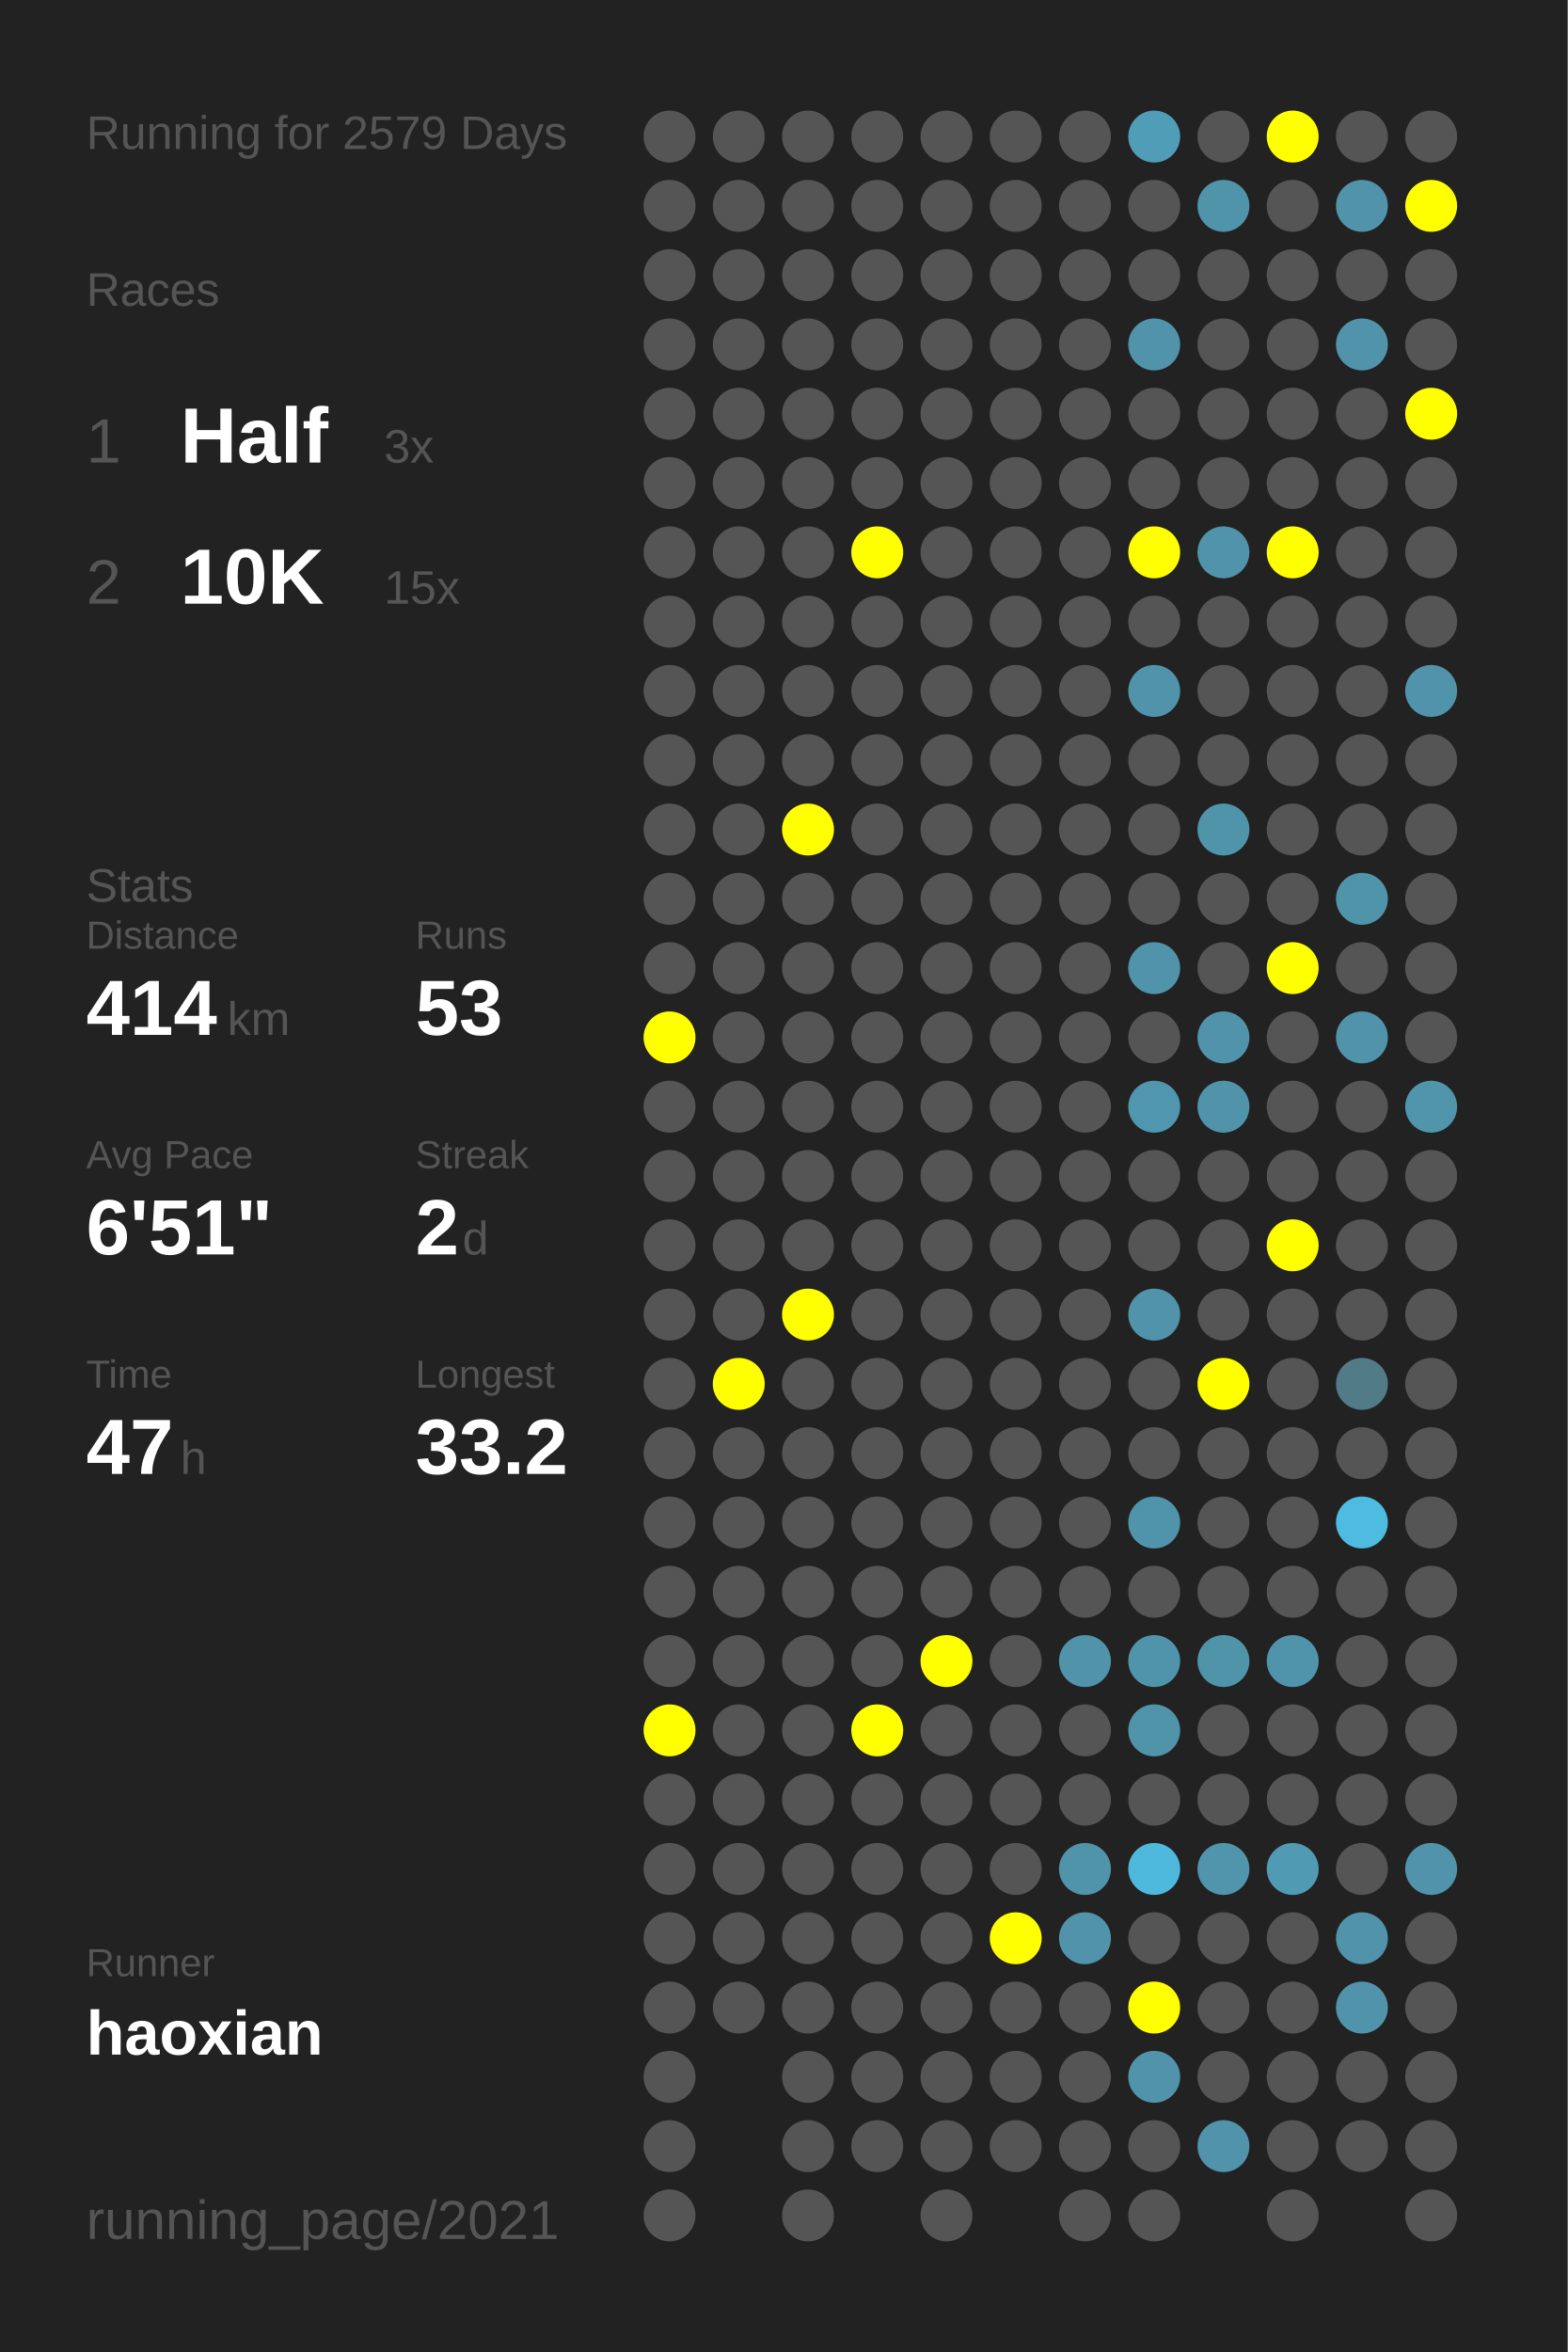
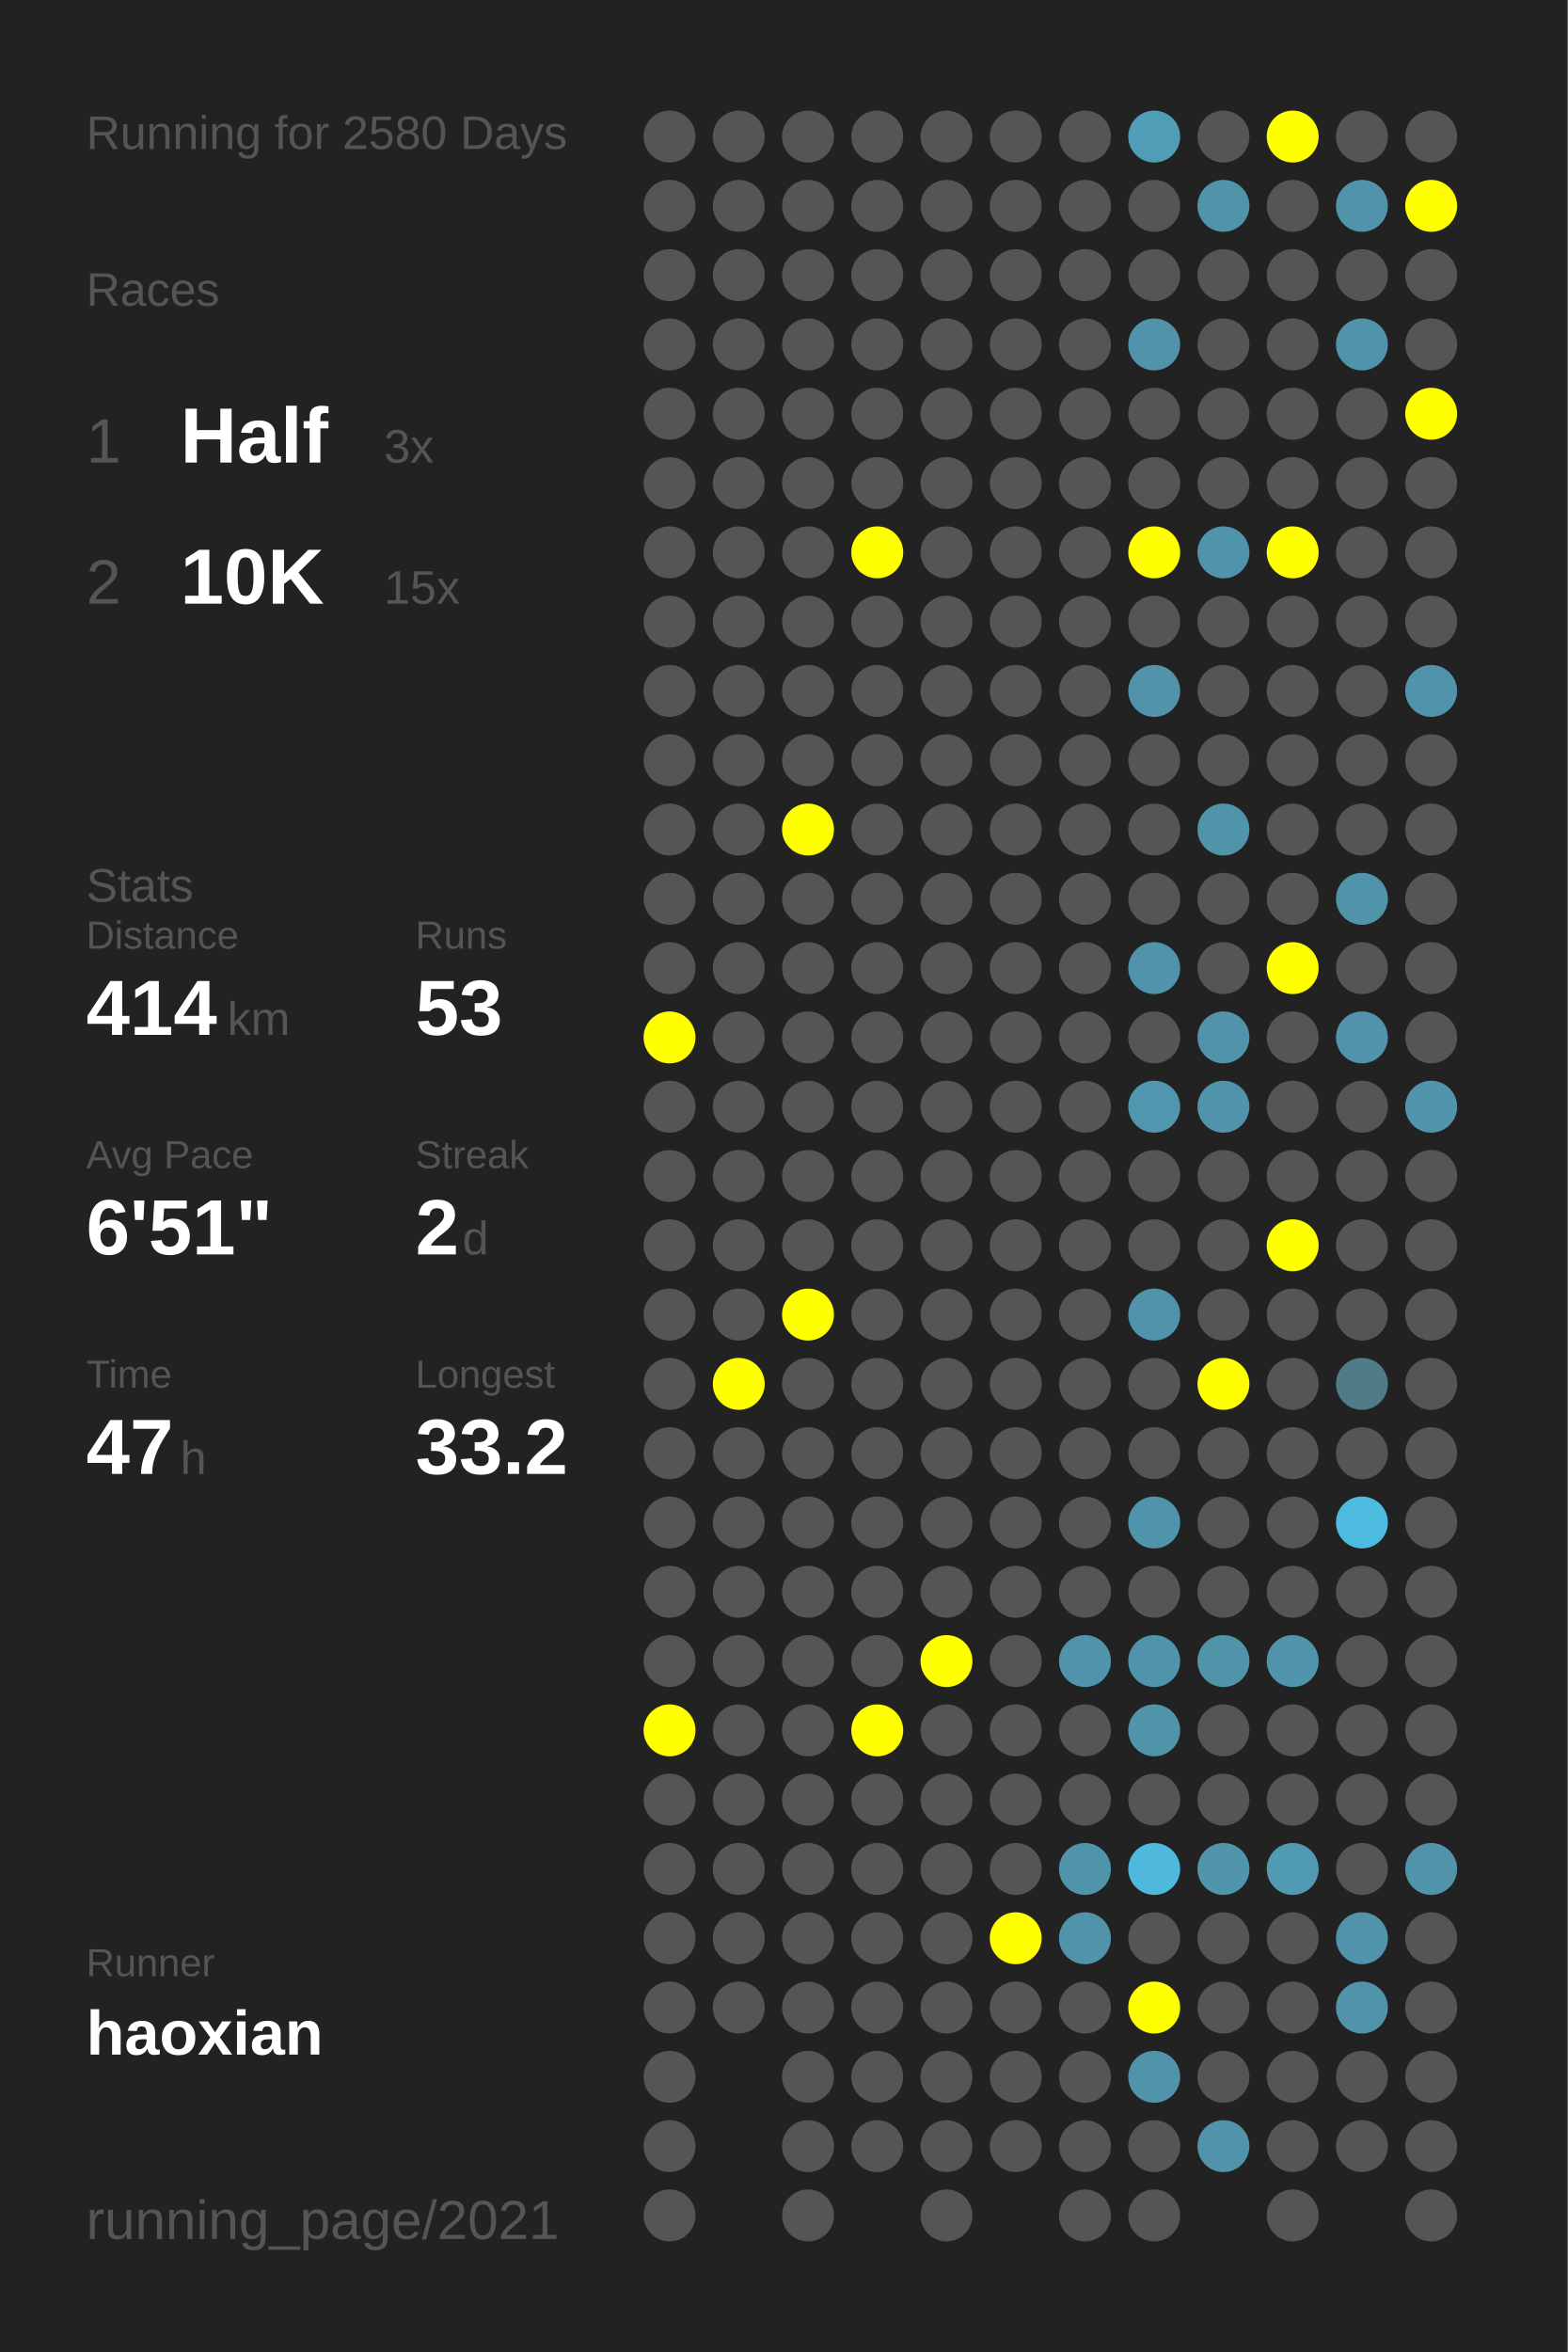
<svg xmlns="http://www.w3.org/2000/svg" baseProfile="full" height="300mm" version="1.1" viewBox="0,0,200,300" width="200mm">
  <defs />
  <rect fill="#222222" height="300" width="200" x="0" y="0" />
-   <text fill="#555555" style="font-size:6px; font-family:Arial;" x="11" y="19">Running for 2579 Days</text>
+   <text fill="#555555" style="font-size:6px; font-family:Arial;" x="11" y="19">Running for 2580 Days</text>
  <text fill="#555555" style="font-size:6px; font-family:Arial;" x="11" y="39">Races</text>
  <text fill="#555555" style="font-size:8px; font-family:Arial;" x="11" y="59">1</text>
  <text fill="#FFFFFF" style="font-size:10px; font-family:Arial; font-weight:bold;" x="23" y="59">Half</text>
  <text fill="#555555" style="font-size:6px; font-family:Arial;" x="49" y="59">3x</text>
  <text fill="#555555" style="font-size:8px; font-family:Arial;" x="11" y="77">2</text>
  <text fill="#FFFFFF" style="font-size:10px; font-family:Arial; font-weight:bold;" x="23" y="77">10K</text>
  <text fill="#555555" style="font-size:6px; font-family:Arial;" x="49" y="77">15x</text>
  <text fill="#555555" style="font-size:6px; font-family:Arial;" x="11" y="115">Stats</text>
  <text fill="#555555" style="font-size:5px; font-family:Arial;" x="11" y="121">Distance</text>
  <text fill="#FFFFFF" style="font-size:10px; font-family:Arial; font-weight:bold;" x="11" y="132">414</text>
  <text fill="#555555" style="font-size:6px; font-family:Arial;" x="29" y="132">km</text>
  <text fill="#555555" style="font-size:5px; font-family:Arial;" x="53" y="121">Runs</text>
  <text fill="#FFFFFF" style="font-size:10px; font-family:Arial; font-weight:bold;" x="53" y="132">53</text>
  <text fill="#555555" style="font-size:5px; font-family:Arial;" x="11" y="149">Avg Pace</text>
  <text fill="#FFFFFF" style="font-size:10px; font-family:Arial; font-weight:bold;" x="11" y="160">6'51"</text>
  <text fill="#555555" style="font-size:5px; font-family:Arial;" x="53" y="149">Streak</text>
  <text fill="#FFFFFF" style="font-size:10px; font-family:Arial; font-weight:bold;" x="53" y="160">2</text>
  <text fill="#555555" style="font-size:6px; font-family:Arial;" x="59" y="160">d</text>
  <text fill="#555555" style="font-size:5px; font-family:Arial;" x="11" y="177">Time</text>
  <text fill="#FFFFFF" style="font-size:10px; font-family:Arial; font-weight:bold;" x="11" y="188">47</text>
  <text fill="#555555" style="font-size:6px; font-family:Arial;" x="23" y="188">h</text>
  <text fill="#555555" style="font-size:5px; font-family:Arial;" x="53" y="177">Longest</text>
  <text fill="#FFFFFF" style="font-size:10px; font-family:Arial; font-weight:bold;" x="53" y="188">33.2</text>
  <text fill="#555555" style="font-size:5px; font-family:Arial;" x="11" y="252.065">Runner</text>
  <text fill="#FFFFFF" style="font-size:8px; font-family:Arial; font-weight:bold;" x="11" y="262.065">haoxian</text>
  <text fill="#555555" style="font-size:7px; font-family:Arial;" x="11" y="285.581">running_page/2021</text>
  <circle cx="85.417" cy="17.419" fill="#555555" r="3.312" />
  <circle cx="85.417" cy="26.258" fill="#555555" r="3.312" />
  <circle cx="85.417" cy="35.097" fill="#555555" r="3.312" />
  <circle cx="85.417" cy="43.935" fill="#555555" r="3.312" />
  <circle cx="85.417" cy="52.774" fill="#555555" r="3.312" />
  <circle cx="85.417" cy="61.613" fill="#555555" r="3.312" />
  <circle cx="85.417" cy="70.452" fill="#555555" r="3.312" />
  <circle cx="85.417" cy="79.29" fill="#555555" r="3.312" />
  <circle cx="85.417" cy="88.129" fill="#555555" r="3.312" />
  <circle cx="85.417" cy="96.968" fill="#555555" r="3.312" />
  <circle cx="85.417" cy="105.806" fill="#555555" r="3.312" />
  <circle cx="85.417" cy="114.645" fill="#555555" r="3.312" />
  <circle cx="85.417" cy="123.484" fill="#555555" r="3.312" />
  <circle cx="85.417" cy="132.323" fill="#FFFF00" r="3.312" />
  <circle cx="85.417" cy="141.161" fill="#555555" r="3.312" />
  <circle cx="85.417" cy="150" fill="#555555" r="3.312" />
  <circle cx="85.417" cy="158.839" fill="#555555" r="3.312" />
  <circle cx="85.417" cy="167.677" fill="#555555" r="3.312" />
  <circle cx="85.417" cy="176.516" fill="#555555" r="3.312" />
  <circle cx="85.417" cy="185.355" fill="#555555" r="3.312" />
  <circle cx="85.417" cy="194.194" fill="#555555" r="3.312" />
  <circle cx="85.417" cy="203.032" fill="#555555" r="3.312" />
  <circle cx="85.417" cy="211.871" fill="#555555" r="3.312" />
  <circle cx="85.417" cy="220.71" fill="#FFFF00" r="3.312" />
  <circle cx="85.417" cy="229.548" fill="#555555" r="3.312" />
  <circle cx="85.417" cy="238.387" fill="#555555" r="3.312" />
  <circle cx="85.417" cy="247.226" fill="#555555" r="3.312" />
  <circle cx="85.417" cy="256.065" fill="#555555" r="3.312" />
  <circle cx="85.417" cy="264.903" fill="#555555" r="3.312" />
  <circle cx="85.417" cy="273.742" fill="#555555" r="3.312" />
  <circle cx="85.417" cy="282.581" fill="#555555" r="3.312" />
  <circle cx="94.25" cy="17.419" fill="#555555" r="3.312" />
  <circle cx="94.25" cy="26.258" fill="#555555" r="3.312" />
  <circle cx="94.25" cy="35.097" fill="#555555" r="3.312" />
  <circle cx="94.25" cy="43.935" fill="#555555" r="3.312" />
  <circle cx="94.25" cy="52.774" fill="#555555" r="3.312" />
  <circle cx="94.25" cy="61.613" fill="#555555" r="3.312" />
  <circle cx="94.25" cy="70.452" fill="#555555" r="3.312" />
  <circle cx="94.25" cy="79.29" fill="#555555" r="3.312" />
  <circle cx="94.25" cy="88.129" fill="#555555" r="3.312" />
  <circle cx="94.25" cy="96.968" fill="#555555" r="3.312" />
  <circle cx="94.25" cy="105.806" fill="#555555" r="3.312" />
  <circle cx="94.25" cy="114.645" fill="#555555" r="3.312" />
  <circle cx="94.25" cy="123.484" fill="#555555" r="3.312" />
  <circle cx="94.25" cy="132.323" fill="#555555" r="3.312" />
  <circle cx="94.25" cy="141.161" fill="#555555" r="3.312" />
  <circle cx="94.25" cy="150" fill="#555555" r="3.312" />
  <circle cx="94.25" cy="158.839" fill="#555555" r="3.312" />
  <circle cx="94.25" cy="167.677" fill="#555555" r="3.312" />
  <circle cx="94.25" cy="176.516" fill="#FFFF00" r="3.312" />
  <circle cx="94.25" cy="185.355" fill="#555555" r="3.312" />
  <circle cx="94.25" cy="194.194" fill="#555555" r="3.312" />
  <circle cx="94.25" cy="203.032" fill="#555555" r="3.312" />
  <circle cx="94.25" cy="211.871" fill="#555555" r="3.312" />
  <circle cx="94.25" cy="220.71" fill="#555555" r="3.312" />
  <circle cx="94.25" cy="229.548" fill="#555555" r="3.312" />
  <circle cx="94.25" cy="238.387" fill="#555555" r="3.312" />
  <circle cx="94.25" cy="247.226" fill="#555555" r="3.312" />
  <circle cx="94.25" cy="256.065" fill="#555555" r="3.312" />
  <circle cx="103.083" cy="17.419" fill="#555555" r="3.312" />
  <circle cx="103.083" cy="26.258" fill="#555555" r="3.312" />
  <circle cx="103.083" cy="35.097" fill="#555555" r="3.312" />
  <circle cx="103.083" cy="43.935" fill="#555555" r="3.312" />
  <circle cx="103.083" cy="52.774" fill="#555555" r="3.312" />
  <circle cx="103.083" cy="61.613" fill="#555555" r="3.312" />
  <circle cx="103.083" cy="70.452" fill="#555555" r="3.312" />
  <circle cx="103.083" cy="79.29" fill="#555555" r="3.312" />
  <circle cx="103.083" cy="88.129" fill="#555555" r="3.312" />
  <circle cx="103.083" cy="96.968" fill="#555555" r="3.312" />
  <circle cx="103.083" cy="105.806" fill="#FFFF00" r="3.312" />
  <circle cx="103.083" cy="114.645" fill="#555555" r="3.312" />
  <circle cx="103.083" cy="123.484" fill="#555555" r="3.312" />
  <circle cx="103.083" cy="132.323" fill="#555555" r="3.312" />
  <circle cx="103.083" cy="141.161" fill="#555555" r="3.312" />
  <circle cx="103.083" cy="150" fill="#555555" r="3.312" />
  <circle cx="103.083" cy="158.839" fill="#555555" r="3.312" />
  <circle cx="103.083" cy="167.677" fill="#FFFF00" r="3.312" />
  <circle cx="103.083" cy="176.516" fill="#555555" r="3.312" />
  <circle cx="103.083" cy="185.355" fill="#555555" r="3.312" />
  <circle cx="103.083" cy="194.194" fill="#555555" r="3.312" />
  <circle cx="103.083" cy="203.032" fill="#555555" r="3.312" />
  <circle cx="103.083" cy="211.871" fill="#555555" r="3.312" />
  <circle cx="103.083" cy="220.71" fill="#555555" r="3.312" />
  <circle cx="103.083" cy="229.548" fill="#555555" r="3.312" />
  <circle cx="103.083" cy="238.387" fill="#555555" r="3.312" />
  <circle cx="103.083" cy="247.226" fill="#555555" r="3.312" />
  <circle cx="103.083" cy="256.065" fill="#555555" r="3.312" />
  <circle cx="103.083" cy="264.903" fill="#555555" r="3.312" />
  <circle cx="103.083" cy="273.742" fill="#555555" r="3.312" />
  <circle cx="103.083" cy="282.581" fill="#555555" r="3.312" />
  <circle cx="111.917" cy="17.419" fill="#555555" r="3.312" />
  <circle cx="111.917" cy="26.258" fill="#555555" r="3.312" />
  <circle cx="111.917" cy="35.097" fill="#555555" r="3.312" />
  <circle cx="111.917" cy="43.935" fill="#555555" r="3.312" />
  <circle cx="111.917" cy="52.774" fill="#555555" r="3.312" />
  <circle cx="111.917" cy="61.613" fill="#555555" r="3.312" />
  <circle cx="111.917" cy="70.452" fill="#FFFF00" r="3.312" />
  <circle cx="111.917" cy="79.29" fill="#555555" r="3.312" />
  <circle cx="111.917" cy="88.129" fill="#555555" r="3.312" />
  <circle cx="111.917" cy="96.968" fill="#555555" r="3.312" />
  <circle cx="111.917" cy="105.806" fill="#555555" r="3.312" />
  <circle cx="111.917" cy="114.645" fill="#555555" r="3.312" />
  <circle cx="111.917" cy="123.484" fill="#555555" r="3.312" />
  <circle cx="111.917" cy="132.323" fill="#555555" r="3.312" />
  <circle cx="111.917" cy="141.161" fill="#555555" r="3.312" />
  <circle cx="111.917" cy="150" fill="#555555" r="3.312" />
  <circle cx="111.917" cy="158.839" fill="#555555" r="3.312" />
  <circle cx="111.917" cy="167.677" fill="#555555" r="3.312" />
  <circle cx="111.917" cy="176.516" fill="#555555" r="3.312" />
  <circle cx="111.917" cy="185.355" fill="#555555" r="3.312" />
  <circle cx="111.917" cy="194.194" fill="#555555" r="3.312" />
  <circle cx="111.917" cy="203.032" fill="#555555" r="3.312" />
  <circle cx="111.917" cy="211.871" fill="#555555" r="3.312" />
  <circle cx="111.917" cy="220.71" fill="#FFFF00" r="3.312" />
  <circle cx="111.917" cy="229.548" fill="#555555" r="3.312" />
  <circle cx="111.917" cy="238.387" fill="#555555" r="3.312" />
  <circle cx="111.917" cy="247.226" fill="#555555" r="3.312" />
  <circle cx="111.917" cy="256.065" fill="#555555" r="3.312" />
  <circle cx="111.917" cy="264.903" fill="#555555" r="3.312" />
  <circle cx="111.917" cy="273.742" fill="#555555" r="3.312" />
  <circle cx="120.75" cy="17.419" fill="#555555" r="3.312" />
  <circle cx="120.75" cy="26.258" fill="#555555" r="3.312" />
  <circle cx="120.75" cy="35.097" fill="#555555" r="3.312" />
  <circle cx="120.75" cy="43.935" fill="#555555" r="3.312" />
  <circle cx="120.75" cy="52.774" fill="#555555" r="3.312" />
  <circle cx="120.75" cy="61.613" fill="#555555" r="3.312" />
  <circle cx="120.75" cy="70.452" fill="#555555" r="3.312" />
  <circle cx="120.75" cy="79.29" fill="#555555" r="3.312" />
  <circle cx="120.75" cy="88.129" fill="#555555" r="3.312" />
  <circle cx="120.75" cy="96.968" fill="#555555" r="3.312" />
  <circle cx="120.75" cy="105.806" fill="#555555" r="3.312" />
  <circle cx="120.75" cy="114.645" fill="#555555" r="3.312" />
  <circle cx="120.75" cy="123.484" fill="#555555" r="3.312" />
  <circle cx="120.75" cy="132.323" fill="#555555" r="3.312" />
  <circle cx="120.75" cy="141.161" fill="#555555" r="3.312" />
  <circle cx="120.75" cy="150" fill="#555555" r="3.312" />
  <circle cx="120.75" cy="158.839" fill="#555555" r="3.312" />
  <circle cx="120.75" cy="167.677" fill="#555555" r="3.312" />
  <circle cx="120.75" cy="176.516" fill="#555555" r="3.312" />
  <circle cx="120.75" cy="185.355" fill="#555555" r="3.312" />
  <circle cx="120.75" cy="194.194" fill="#555555" r="3.312" />
  <circle cx="120.75" cy="203.032" fill="#555555" r="3.312" />
  <circle cx="120.75" cy="211.871" fill="#FFFF00" r="3.312" />
  <circle cx="120.75" cy="220.71" fill="#555555" r="3.312" />
  <circle cx="120.75" cy="229.548" fill="#555555" r="3.312" />
  <circle cx="120.75" cy="238.387" fill="#555555" r="3.312" />
  <circle cx="120.75" cy="247.226" fill="#555555" r="3.312" />
  <circle cx="120.75" cy="256.065" fill="#555555" r="3.312" />
  <circle cx="120.75" cy="264.903" fill="#555555" r="3.312" />
  <circle cx="120.75" cy="273.742" fill="#555555" r="3.312" />
  <circle cx="120.75" cy="282.581" fill="#555555" r="3.312" />
  <circle cx="129.583" cy="17.419" fill="#555555" r="3.312" />
  <circle cx="129.583" cy="26.258" fill="#555555" r="3.312" />
  <circle cx="129.583" cy="35.097" fill="#555555" r="3.312" />
  <circle cx="129.583" cy="43.935" fill="#555555" r="3.312" />
  <circle cx="129.583" cy="52.774" fill="#555555" r="3.312" />
  <circle cx="129.583" cy="61.613" fill="#555555" r="3.312" />
  <circle cx="129.583" cy="70.452" fill="#555555" r="3.312" />
  <circle cx="129.583" cy="79.29" fill="#555555" r="3.312" />
  <circle cx="129.583" cy="88.129" fill="#555555" r="3.312" />
  <circle cx="129.583" cy="96.968" fill="#555555" r="3.312" />
  <circle cx="129.583" cy="105.806" fill="#555555" r="3.312" />
  <circle cx="129.583" cy="114.645" fill="#555555" r="3.312" />
  <circle cx="129.583" cy="123.484" fill="#555555" r="3.312" />
  <circle cx="129.583" cy="132.323" fill="#555555" r="3.312" />
  <circle cx="129.583" cy="141.161" fill="#555555" r="3.312" />
  <circle cx="129.583" cy="150" fill="#555555" r="3.312" />
  <circle cx="129.583" cy="158.839" fill="#555555" r="3.312" />
  <circle cx="129.583" cy="167.677" fill="#555555" r="3.312" />
  <circle cx="129.583" cy="176.516" fill="#555555" r="3.312" />
  <circle cx="129.583" cy="185.355" fill="#555555" r="3.312" />
  <circle cx="129.583" cy="194.194" fill="#555555" r="3.312" />
  <circle cx="129.583" cy="203.032" fill="#555555" r="3.312" />
  <circle cx="129.583" cy="211.871" fill="#555555" r="3.312" />
  <circle cx="129.583" cy="220.71" fill="#555555" r="3.312" />
  <circle cx="129.583" cy="229.548" fill="#555555" r="3.312" />
  <circle cx="129.583" cy="238.387" fill="#555555" r="3.312" />
  <circle cx="129.583" cy="247.226" fill="#FFFF00" r="3.312" />
  <circle cx="129.583" cy="256.065" fill="#555555" r="3.312" />
  <circle cx="129.583" cy="264.903" fill="#555555" r="3.312" />
  <circle cx="129.583" cy="273.742" fill="#555555" r="3.312" />
  <circle cx="138.417" cy="17.419" fill="#555555" r="3.312" />
  <circle cx="138.417" cy="26.258" fill="#555555" r="3.312" />
  <circle cx="138.417" cy="35.097" fill="#555555" r="3.312" />
  <circle cx="138.417" cy="43.935" fill="#555555" r="3.312" />
  <circle cx="138.417" cy="52.774" fill="#555555" r="3.312" />
  <circle cx="138.417" cy="61.613" fill="#555555" r="3.312" />
  <circle cx="138.417" cy="70.452" fill="#555555" r="3.312" />
  <circle cx="138.417" cy="79.29" fill="#555555" r="3.312" />
  <circle cx="138.417" cy="88.129" fill="#555555" r="3.312" />
  <circle cx="138.417" cy="96.968" fill="#555555" r="3.312" />
  <circle cx="138.417" cy="105.806" fill="#555555" r="3.312" />
  <circle cx="138.417" cy="114.645" fill="#555555" r="3.312" />
  <circle cx="138.417" cy="123.484" fill="#555555" r="3.312" />
  <circle cx="138.417" cy="132.323" fill="#555555" r="3.312" />
  <circle cx="138.417" cy="141.161" fill="#555555" r="3.312" />
  <circle cx="138.417" cy="150" fill="#555555" r="3.312" />
  <circle cx="138.417" cy="158.839" fill="#555555" r="3.312" />
  <circle cx="138.417" cy="167.677" fill="#555555" r="3.312" />
  <circle cx="138.417" cy="176.516" fill="#555555" r="3.312" />
  <circle cx="138.417" cy="185.355" fill="#555555" r="3.312" />
  <circle cx="138.417" cy="194.194" fill="#555555" r="3.312" />
  <circle cx="138.417" cy="203.032" fill="#555555" r="3.312" />
  <circle cx="138.417" cy="211.871" fill="#5093aa" r="3.312" />
  <circle cx="138.417" cy="220.71" fill="#555555" r="3.312" />
  <circle cx="138.417" cy="229.548" fill="#555555" r="3.312" />
  <circle cx="138.417" cy="238.387" fill="#5094ab" r="3.312" />
  <circle cx="138.417" cy="247.226" fill="#5093aa" r="3.312" />
  <circle cx="138.417" cy="256.065" fill="#555555" r="3.312" />
  <circle cx="138.417" cy="264.903" fill="#555555" r="3.312" />
  <circle cx="138.417" cy="273.742" fill="#555555" r="3.312" />
  <circle cx="138.417" cy="282.581" fill="#555555" r="3.312" />
  <circle cx="147.25" cy="17.419" fill="#509db7" r="3.312" />
  <circle cx="147.25" cy="26.258" fill="#555555" r="3.312" />
  <circle cx="147.25" cy="35.097" fill="#555555" r="3.312" />
  <circle cx="147.25" cy="43.935" fill="#5093aa" r="3.312" />
  <circle cx="147.25" cy="52.774" fill="#555555" r="3.312" />
  <circle cx="147.25" cy="61.613" fill="#555555" r="3.312" />
  <circle cx="147.25" cy="70.452" fill="#FFFF00" r="3.312" />
  <circle cx="147.25" cy="79.29" fill="#555555" r="3.312" />
  <circle cx="147.25" cy="88.129" fill="#5093aa" r="3.312" />
  <circle cx="147.25" cy="96.968" fill="#555555" r="3.312" />
  <circle cx="147.25" cy="105.806" fill="#555555" r="3.312" />
  <circle cx="147.25" cy="114.645" fill="#555555" r="3.312" />
  <circle cx="147.25" cy="123.484" fill="#5093aa" r="3.312" />
  <circle cx="147.25" cy="132.323" fill="#555555" r="3.312" />
  <circle cx="147.25" cy="141.161" fill="#5096ae" r="3.312" />
  <circle cx="147.25" cy="150" fill="#555555" r="3.312" />
  <circle cx="147.25" cy="158.839" fill="#555555" r="3.312" />
  <circle cx="147.25" cy="167.677" fill="#5093aa" r="3.312" />
  <circle cx="147.25" cy="176.516" fill="#555555" r="3.312" />
  <circle cx="147.25" cy="185.355" fill="#555555" r="3.312" />
  <circle cx="147.25" cy="194.194" fill="#5094ab" r="3.312" />
  <circle cx="147.25" cy="203.032" fill="#555555" r="3.312" />
  <circle cx="147.25" cy="211.871" fill="#5094ab" r="3.312" />
  <circle cx="147.25" cy="220.71" fill="#5094aa" r="3.312" />
  <circle cx="147.25" cy="229.548" fill="#555555" r="3.312" />
  <circle cx="147.25" cy="238.387" fill="#4eb9dd" r="3.312" />
  <circle cx="147.25" cy="247.226" fill="#555555" r="3.312" />
  <circle cx="147.25" cy="256.065" fill="#FFFF00" r="3.312" />
  <circle cx="147.25" cy="264.903" fill="#5093aa" r="3.312" />
  <circle cx="147.25" cy="273.742" fill="#555555" r="3.312" />
  <circle cx="147.25" cy="282.581" fill="#555555" r="3.312" />
  <circle cx="156.083" cy="17.419" fill="#555555" r="3.312" />
  <circle cx="156.083" cy="26.258" fill="#5094aa" r="3.312" />
  <circle cx="156.083" cy="35.097" fill="#555555" r="3.312" />
  <circle cx="156.083" cy="43.935" fill="#555555" r="3.312" />
  <circle cx="156.083" cy="52.774" fill="#555555" r="3.312" />
  <circle cx="156.083" cy="61.613" fill="#555555" r="3.312" />
  <circle cx="156.083" cy="70.452" fill="#5093aa" r="3.312" />
  <circle cx="156.083" cy="79.29" fill="#555555" r="3.312" />
  <circle cx="156.083" cy="88.129" fill="#555555" r="3.312" />
  <circle cx="156.083" cy="96.968" fill="#555555" r="3.312" />
  <circle cx="156.083" cy="105.806" fill="#5094aa" r="3.312" />
  <circle cx="156.083" cy="114.645" fill="#555555" r="3.312" />
  <circle cx="156.083" cy="123.484" fill="#555555" r="3.312" />
  <circle cx="156.083" cy="132.323" fill="#5093aa" r="3.312" />
  <circle cx="156.083" cy="141.161" fill="#5093aa" r="3.312" />
  <circle cx="156.083" cy="150" fill="#555555" r="3.312" />
  <circle cx="156.083" cy="158.839" fill="#555555" r="3.312" />
  <circle cx="156.083" cy="167.677" fill="#555555" r="3.312" />
  <circle cx="156.083" cy="176.516" fill="#FFFF00" r="3.312" />
  <circle cx="156.083" cy="185.355" fill="#555555" r="3.312" />
  <circle cx="156.083" cy="194.194" fill="#555555" r="3.312" />
  <circle cx="156.083" cy="203.032" fill="#555555" r="3.312" />
  <circle cx="156.083" cy="211.871" fill="#5094aa" r="3.312" />
  <circle cx="156.083" cy="220.71" fill="#555555" r="3.312" />
  <circle cx="156.083" cy="229.548" fill="#555555" r="3.312" />
  <circle cx="156.083" cy="238.387" fill="#5095ac" r="3.312" />
  <circle cx="156.083" cy="247.226" fill="#555555" r="3.312" />
  <circle cx="156.083" cy="256.065" fill="#555555" r="3.312" />
  <circle cx="156.083" cy="264.903" fill="#555555" r="3.312" />
  <circle cx="156.083" cy="273.742" fill="#5093aa" r="3.312" />
  <circle cx="164.917" cy="17.419" fill="#FFFF00" r="3.312" />
  <circle cx="164.917" cy="26.258" fill="#555555" r="3.312" />
  <circle cx="164.917" cy="35.097" fill="#555555" r="3.312" />
  <circle cx="164.917" cy="43.935" fill="#555555" r="3.312" />
  <circle cx="164.917" cy="52.774" fill="#555555" r="3.312" />
  <circle cx="164.917" cy="61.613" fill="#555555" r="3.312" />
  <circle cx="164.917" cy="70.452" fill="#FFFF00" r="3.312" />
  <circle cx="164.917" cy="79.29" fill="#555555" r="3.312" />
  <circle cx="164.917" cy="88.129" fill="#555555" r="3.312" />
  <circle cx="164.917" cy="96.968" fill="#555555" r="3.312" />
  <circle cx="164.917" cy="105.806" fill="#555555" r="3.312" />
  <circle cx="164.917" cy="114.645" fill="#555555" r="3.312" />
  <circle cx="164.917" cy="123.484" fill="#FFFF00" r="3.312" />
  <circle cx="164.917" cy="132.323" fill="#555555" r="3.312" />
  <circle cx="164.917" cy="141.161" fill="#555555" r="3.312" />
  <circle cx="164.917" cy="150" fill="#555555" r="3.312" />
  <circle cx="164.917" cy="158.839" fill="#FFFF00" r="3.312" />
  <circle cx="164.917" cy="167.677" fill="#555555" r="3.312" />
  <circle cx="164.917" cy="176.516" fill="#555555" r="3.312" />
  <circle cx="164.917" cy="185.355" fill="#555555" r="3.312" />
  <circle cx="164.917" cy="194.194" fill="#555555" r="3.312" />
  <circle cx="164.917" cy="203.032" fill="#555555" r="3.312" />
  <circle cx="164.917" cy="211.871" fill="#5094ab" r="3.312" />
  <circle cx="164.917" cy="220.71" fill="#555555" r="3.312" />
  <circle cx="164.917" cy="229.548" fill="#555555" r="3.312" />
  <circle cx="164.917" cy="238.387" fill="#509ab4" r="3.312" />
  <circle cx="164.917" cy="247.226" fill="#555555" r="3.312" />
  <circle cx="164.917" cy="256.065" fill="#555555" r="3.312" />
  <circle cx="164.917" cy="264.903" fill="#555555" r="3.312" />
  <circle cx="164.917" cy="273.742" fill="#555555" r="3.312" />
  <circle cx="164.917" cy="282.581" fill="#555555" r="3.312" />
  <circle cx="173.75" cy="17.419" fill="#555555" r="3.312" />
  <circle cx="173.75" cy="26.258" fill="#5093aa" r="3.312" />
  <circle cx="173.75" cy="35.097" fill="#555555" r="3.312" />
  <circle cx="173.75" cy="43.935" fill="#5093aa" r="3.312" />
  <circle cx="173.75" cy="52.774" fill="#555555" r="3.312" />
  <circle cx="173.75" cy="61.613" fill="#555555" r="3.312" />
  <circle cx="173.75" cy="70.452" fill="#555555" r="3.312" />
  <circle cx="173.75" cy="79.29" fill="#555555" r="3.312" />
  <circle cx="173.75" cy="88.129" fill="#555555" r="3.312" />
  <circle cx="173.75" cy="96.968" fill="#555555" r="3.312" />
  <circle cx="173.75" cy="105.806" fill="#555555" r="3.312" />
  <circle cx="173.75" cy="114.645" fill="#5094aa" r="3.312" />
  <circle cx="173.75" cy="123.484" fill="#555555" r="3.312" />
  <circle cx="173.75" cy="132.323" fill="#5093aa" r="3.312" />
  <circle cx="173.75" cy="141.161" fill="#555555" r="3.312" />
  <circle cx="173.75" cy="150" fill="#555555" r="3.312" />
  <circle cx="173.75" cy="158.839" fill="#555555" r="3.312" />
  <circle cx="173.75" cy="167.677" fill="#555555" r="3.312" />
  <circle cx="173.75" cy="176.516" fill="#527b88" r="3.312" />
  <circle cx="173.75" cy="185.355" fill="#555555" r="3.312" />
  <circle cx="173.75" cy="194.194" fill="#4ebbe0" r="3.312" />
  <circle cx="173.75" cy="203.032" fill="#555555" r="3.312" />
  <circle cx="173.75" cy="211.871" fill="#555555" r="3.312" />
  <circle cx="173.75" cy="220.71" fill="#555555" r="3.312" />
  <circle cx="173.75" cy="229.548" fill="#555555" r="3.312" />
  <circle cx="173.75" cy="238.387" fill="#555555" r="3.312" />
  <circle cx="173.75" cy="247.226" fill="#5093aa" r="3.312" />
  <circle cx="173.75" cy="256.065" fill="#5093aa" r="3.312" />
  <circle cx="173.75" cy="264.903" fill="#555555" r="3.312" />
  <circle cx="173.75" cy="273.742" fill="#555555" r="3.312" />
  <circle cx="182.583" cy="17.419" fill="#555555" r="3.312" />
  <circle cx="182.583" cy="26.258" fill="#FFFF00" r="3.312" />
  <circle cx="182.583" cy="35.097" fill="#555555" r="3.312" />
  <circle cx="182.583" cy="43.935" fill="#555555" r="3.312" />
  <circle cx="182.583" cy="52.774" fill="#FFFF00" r="3.312" />
  <circle cx="182.583" cy="61.613" fill="#555555" r="3.312" />
  <circle cx="182.583" cy="70.452" fill="#555555" r="3.312" />
  <circle cx="182.583" cy="79.29" fill="#555555" r="3.312" />
  <circle cx="182.583" cy="88.129" fill="#5093aa" r="3.312" />
  <circle cx="182.583" cy="96.968" fill="#555555" r="3.312" />
  <circle cx="182.583" cy="105.806" fill="#555555" r="3.312" />
  <circle cx="182.583" cy="114.645" fill="#555555" r="3.312" />
  <circle cx="182.583" cy="123.484" fill="#555555" r="3.312" />
  <circle cx="182.583" cy="132.323" fill="#555555" r="3.312" />
  <circle cx="182.583" cy="141.161" fill="#5095ac" r="3.312" />
  <circle cx="182.583" cy="150" fill="#555555" r="3.312" />
  <circle cx="182.583" cy="158.839" fill="#555555" r="3.312" />
  <circle cx="182.583" cy="167.677" fill="#555555" r="3.312" />
  <circle cx="182.583" cy="176.516" fill="#555555" r="3.312" />
  <circle cx="182.583" cy="185.355" fill="#555555" r="3.312" />
  <circle cx="182.583" cy="194.194" fill="#555555" r="3.312" />
  <circle cx="182.583" cy="203.032" fill="#555555" r="3.312" />
  <circle cx="182.583" cy="211.871" fill="#555555" r="3.312" />
  <circle cx="182.583" cy="220.71" fill="#555555" r="3.312" />
  <circle cx="182.583" cy="229.548" fill="#555555" r="3.312" />
  <circle cx="182.583" cy="238.387" fill="#5093aa" r="3.312" />
  <circle cx="182.583" cy="247.226" fill="#555555" r="3.312" />
  <circle cx="182.583" cy="256.065" fill="#555555" r="3.312" />
  <circle cx="182.583" cy="264.903" fill="#555555" r="3.312" />
  <circle cx="182.583" cy="273.742" fill="#555555" r="3.312" />
  <circle cx="182.583" cy="282.581" fill="#555555" r="3.312" />
</svg>
